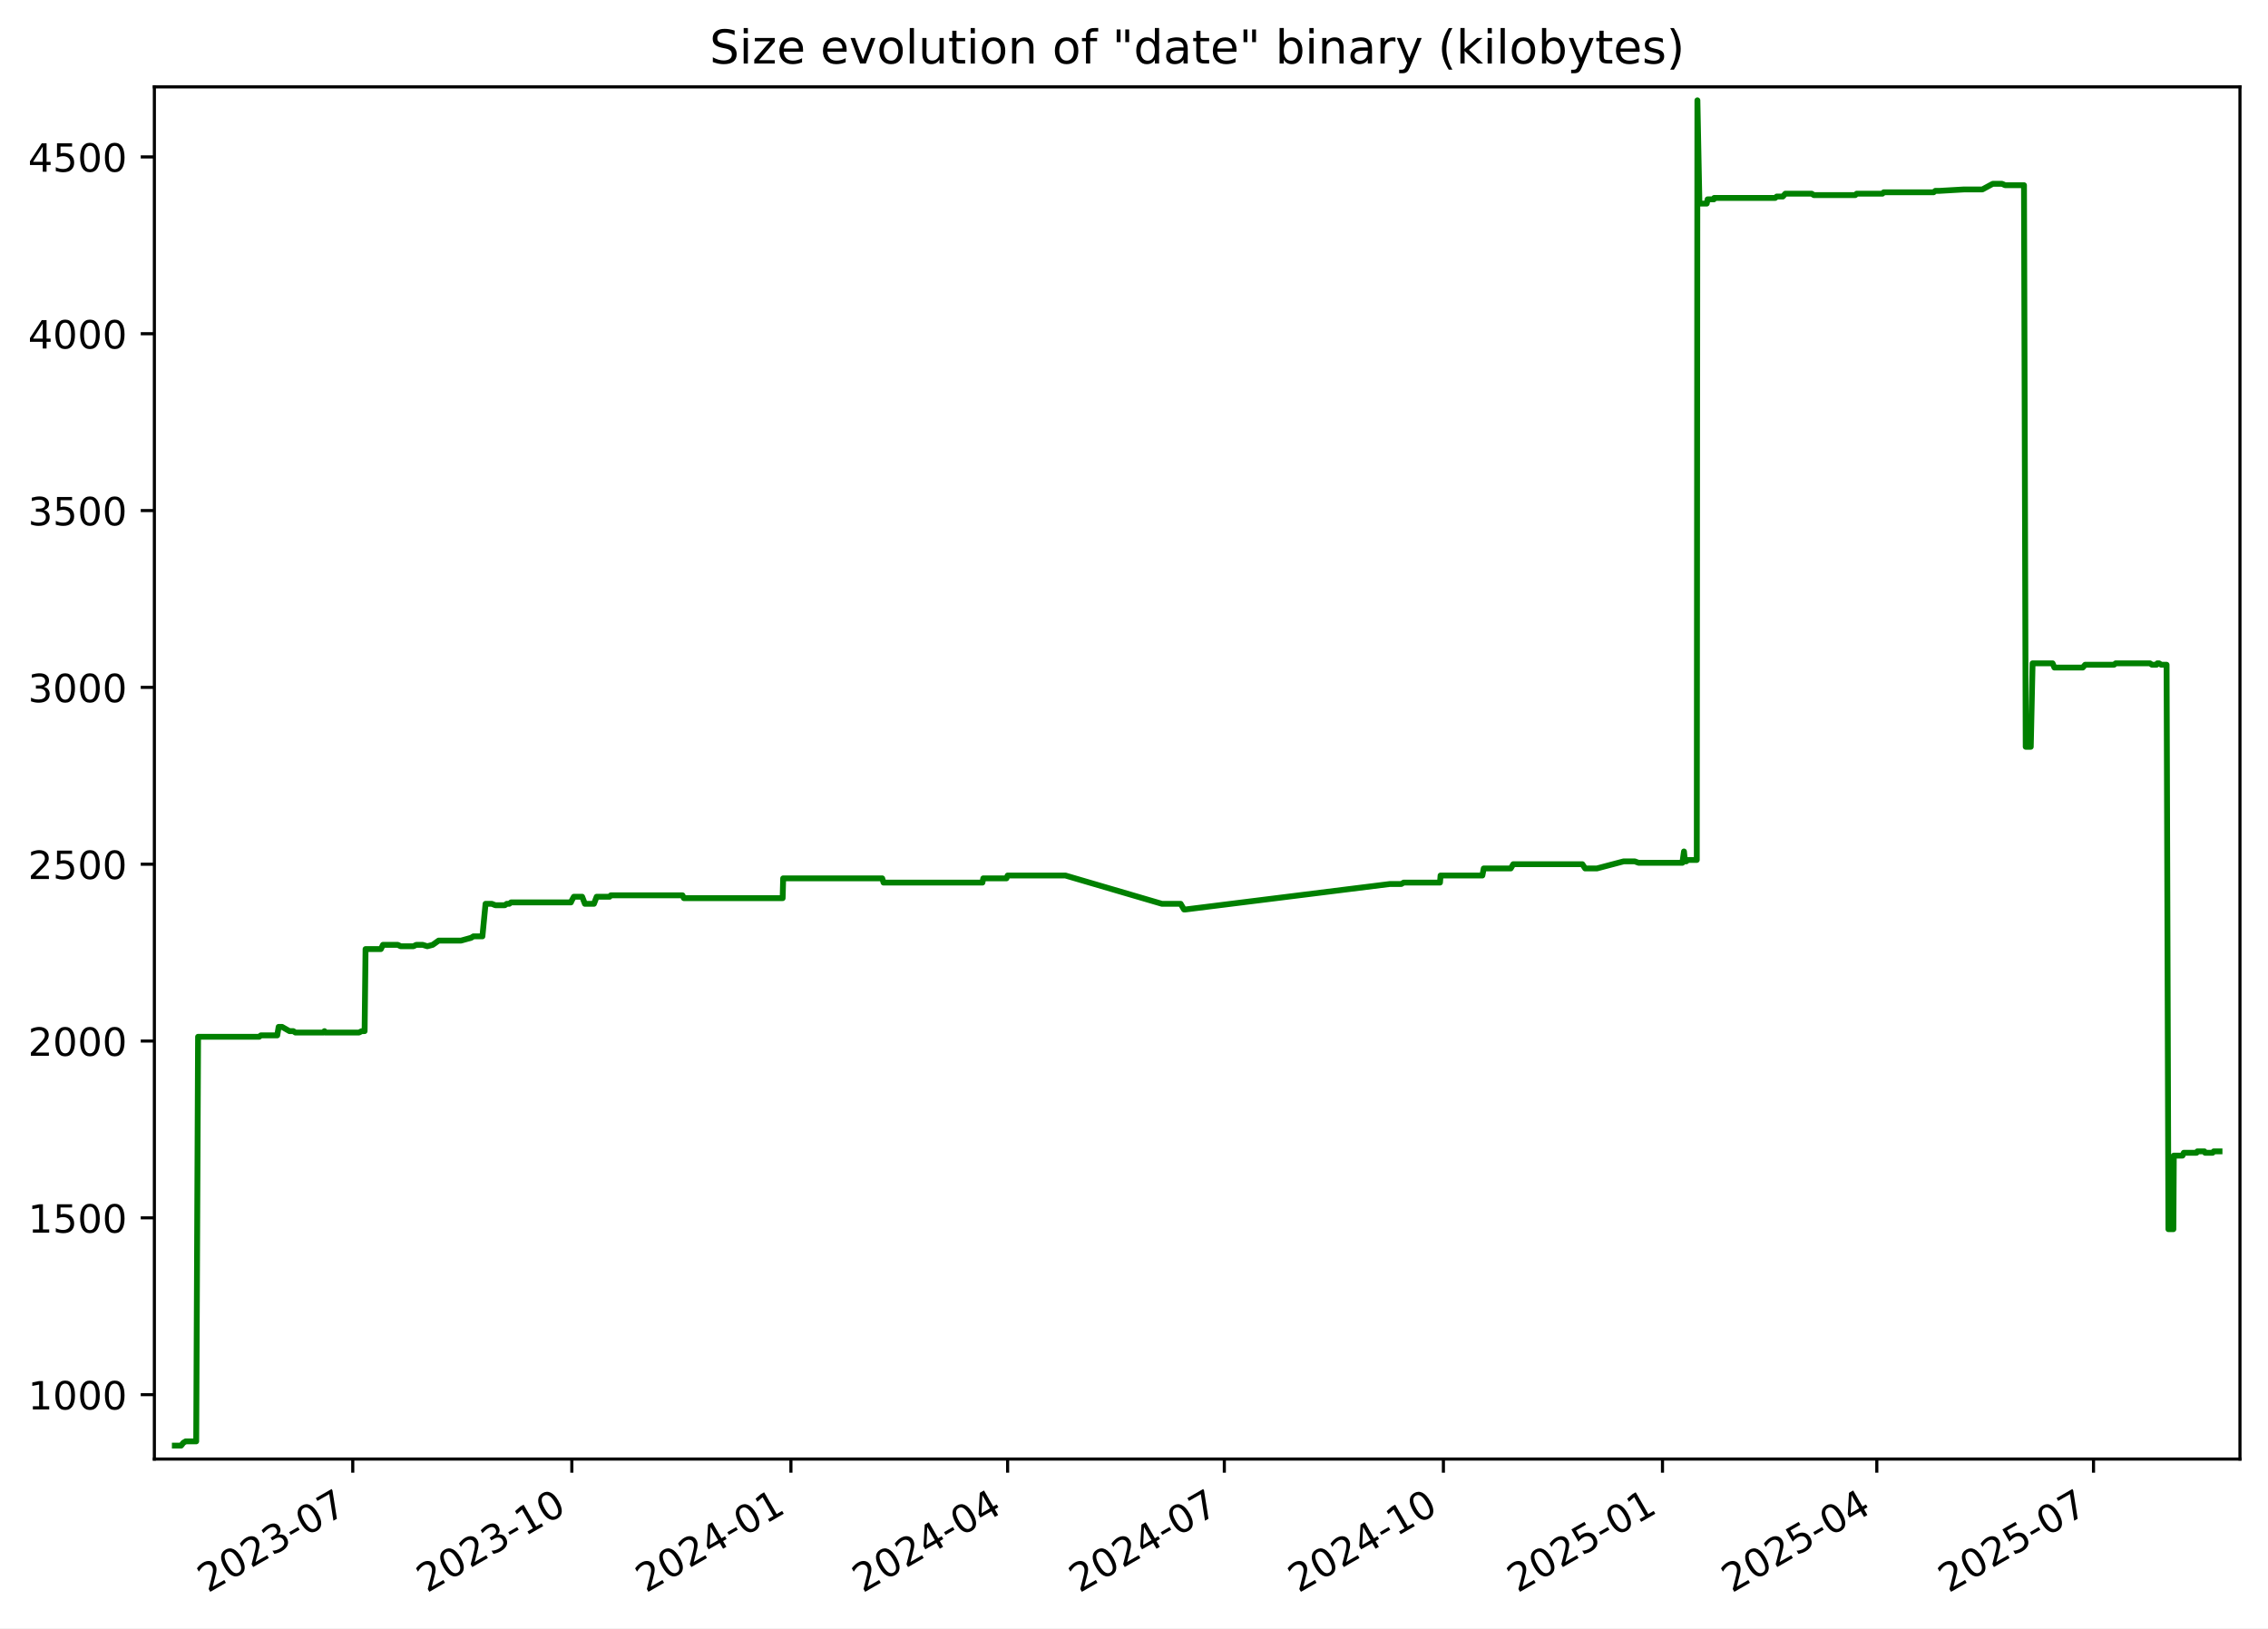
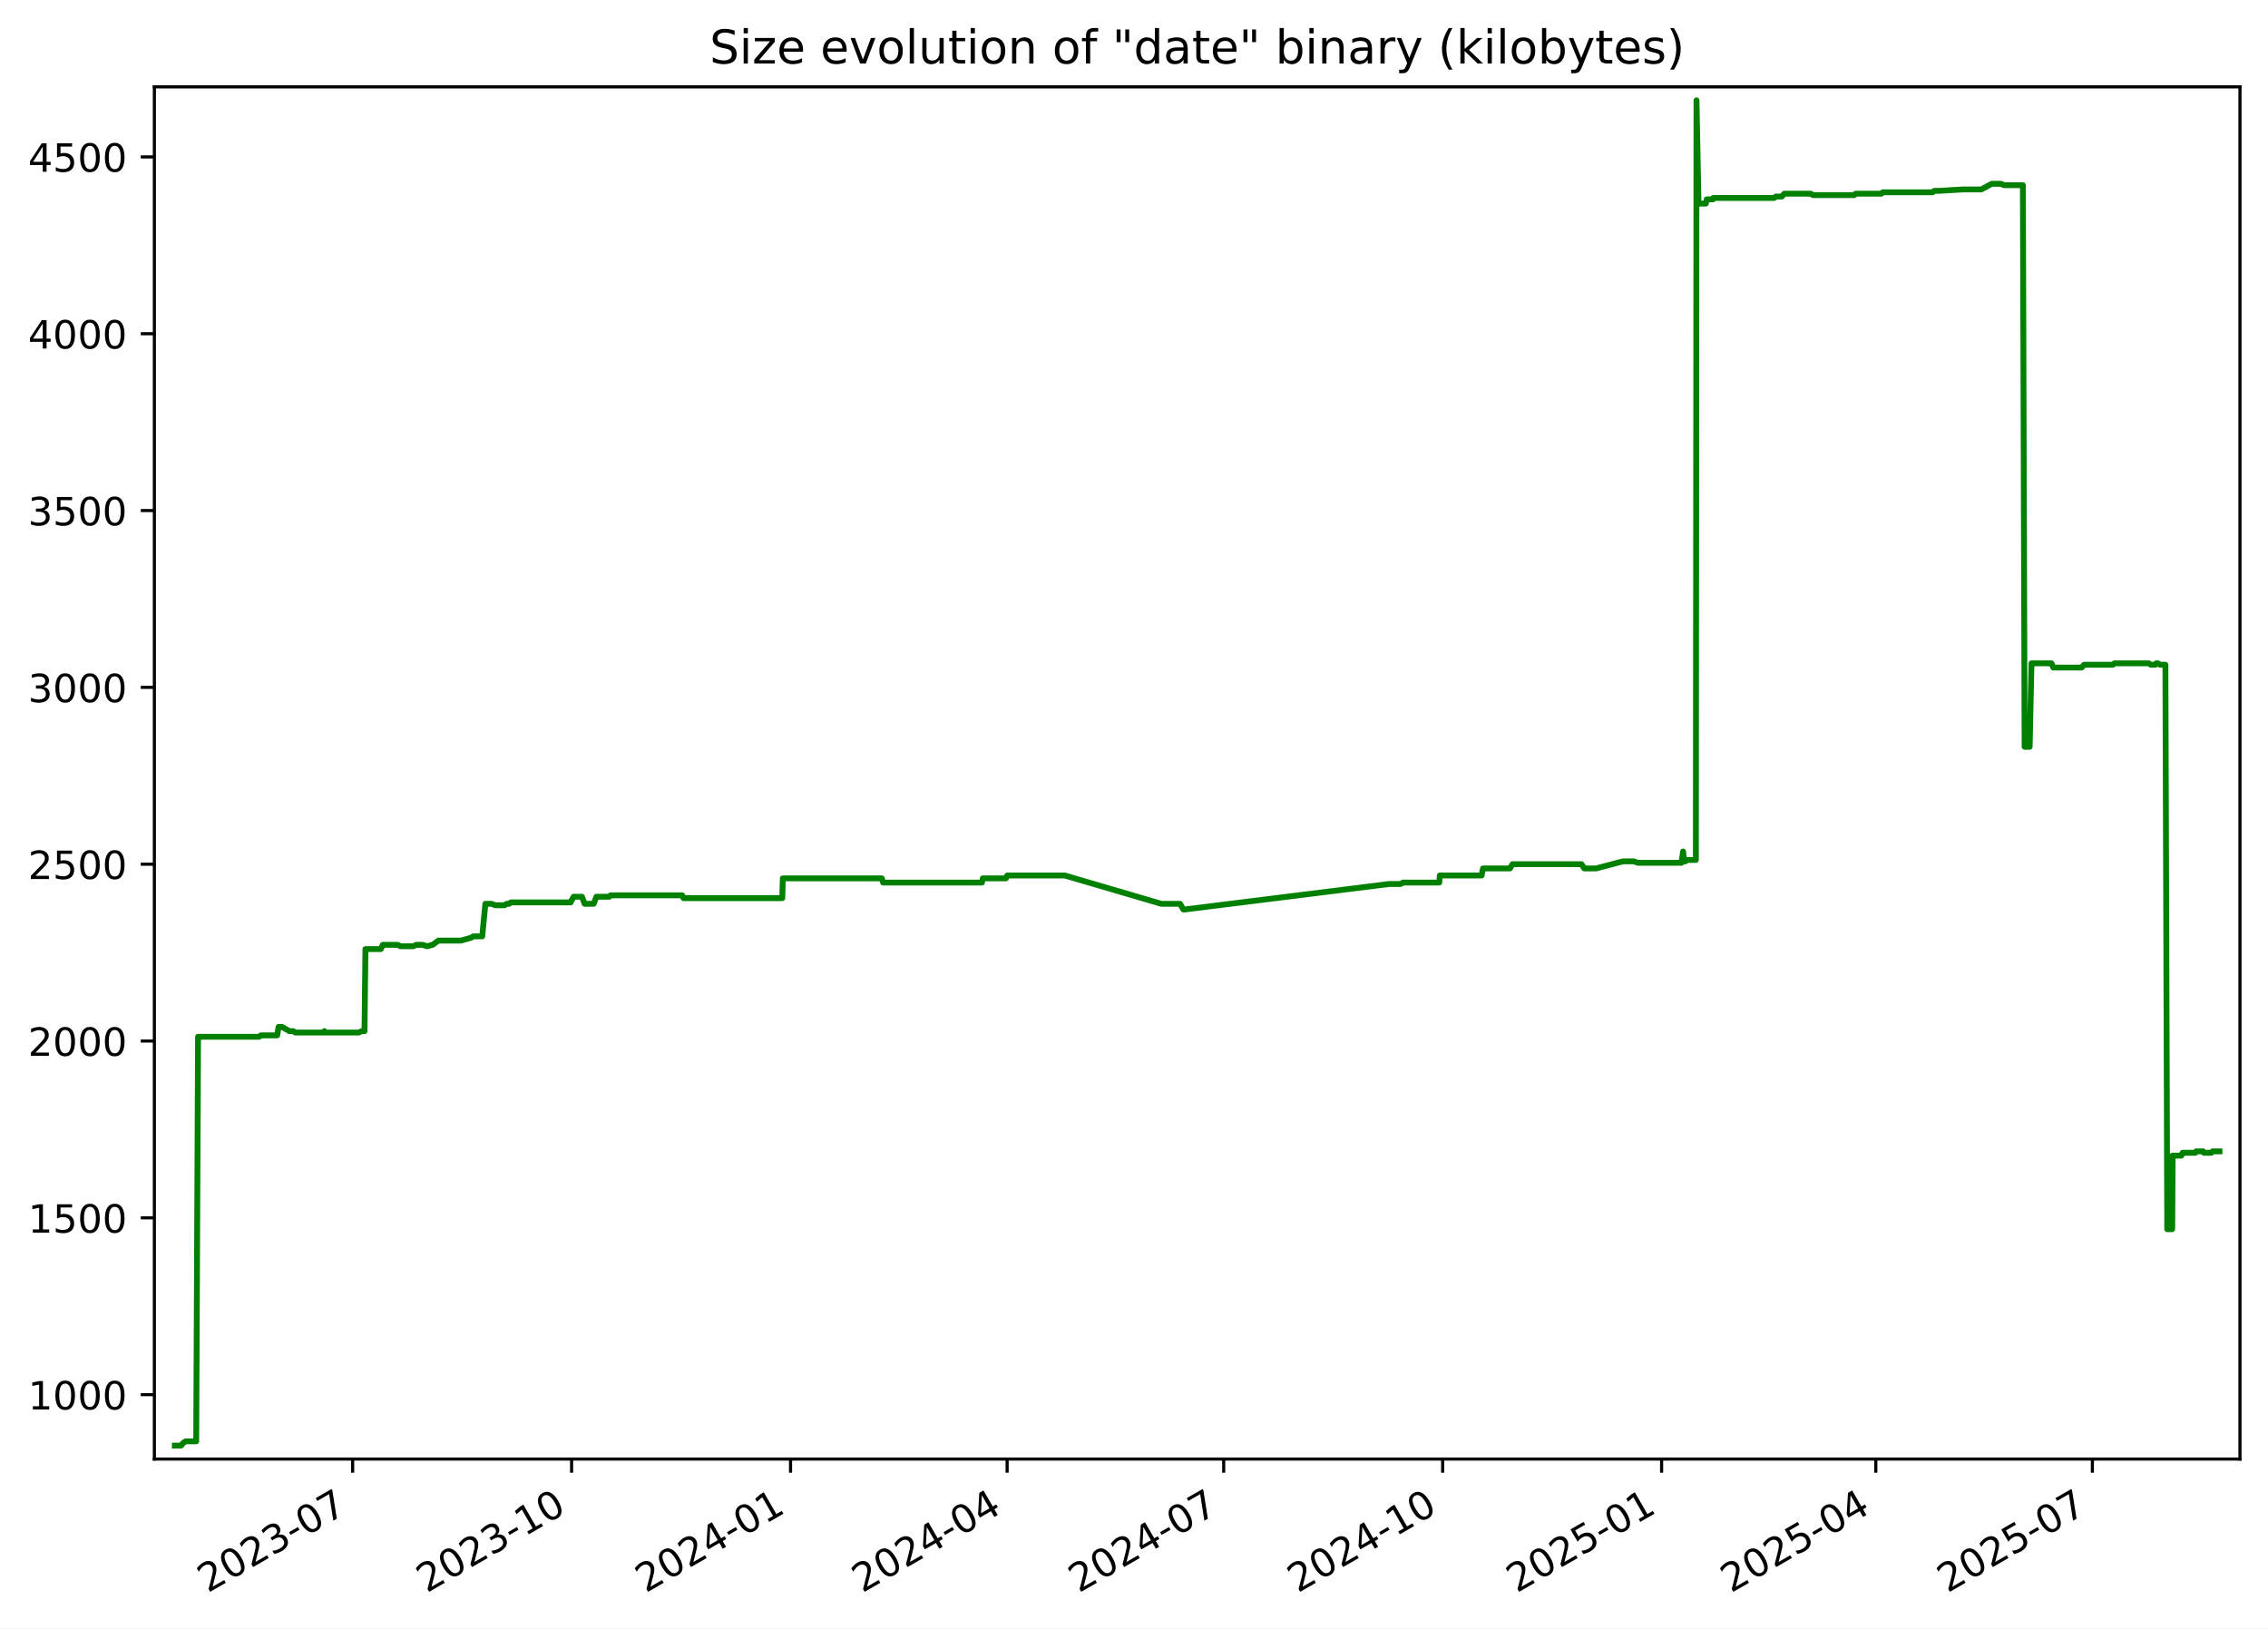
<svg xmlns="http://www.w3.org/2000/svg" xmlns:xlink="http://www.w3.org/1999/xlink" width="582.53pt" height="418.303pt" viewBox="0 0 582.53 418.303" version="1.1">
  <defs>
    <style type="text/css">*{stroke-linejoin: round; stroke-linecap: butt}</style>
  </defs>
  <g id="figure_1">
    <g id="patch_1">
      <path d="M -0 418.303  L 582.53 418.303  L 582.53 0  L -0 0  z " style="fill: #ffffff" />
    </g>
    <g id="axes_1">
      <g id="patch_2">
        <path d="M 39.65 374.83  L 575.33 374.83  L 575.33 22.318  L 39.65 22.318  z " style="fill: #ffffff" />
      </g>
      <g id="matplotlib.axis_1">
        <g id="xtick_1">
          <g id="line2d_1">
            <defs>
-               <path id="m947d04203a" d="M 0 0  L 0 3.5  " style="stroke: #000000; stroke-width: 0.8" />
+               <path id="me98884e3a1" d="M 0 0  L 0 3.5  " style="stroke: #000000; stroke-width: 0.8" />
            </defs>
            <g>
-               <use xlink:href="#m947d04203a" x="90.604" y="374.83" style="stroke: #000000; stroke-width: 0.8" />
+               <use xlink:href="#me98884e3a1" x="90.577" y="374.83" style="stroke: #000000; stroke-width: 0.8" />
            </g>
          </g>
          <g id="text_1">
-             <g transform="translate(53.3791 409.302) rotate(-30) scale(0.1 -0.1)">
+             <g transform="translate(53.35197 409.302) rotate(-30) scale(0.1 -0.1)">
              <defs>
                <path id="DejaVuSans-32" d="M 1228 531  L 3431 531  L 3431 0  L 469 0  L 469 531  Q 828 903 1448 1529  Q 2069 2156 2228 2338  Q 2531 2678 2651 2914  Q 2772 3150 2772 3378  Q 2772 3750 2511 3984  Q 2250 4219 1831 4219  Q 1534 4219 1204 4116  Q 875 4013 500 3803  L 500 4441  Q 881 4594 1212 4672  Q 1544 4750 1819 4750  Q 2544 4750 2975 4387  Q 3406 4025 3406 3419  Q 3406 3131 3298 2873  Q 3191 2616 2906 2266  Q 2828 2175 2409 1742  Q 1991 1309 1228 531  z " transform="scale(0.015625)" />
                <path id="DejaVuSans-30" d="M 2034 4250  Q 1547 4250 1301 3770  Q 1056 3291 1056 2328  Q 1056 1369 1301 889  Q 1547 409 2034 409  Q 2525 409 2770 889  Q 3016 1369 3016 2328  Q 3016 3291 2770 3770  Q 2525 4250 2034 4250  z M 2034 4750  Q 2819 4750 3233 4129  Q 3647 3509 3647 2328  Q 3647 1150 3233 529  Q 2819 -91 2034 -91  Q 1250 -91 836 529  Q 422 1150 422 2328  Q 422 3509 836 4129  Q 1250 4750 2034 4750  z " transform="scale(0.015625)" />
                <path id="DejaVuSans-33" d="M 2597 2516  Q 3050 2419 3304 2112  Q 3559 1806 3559 1356  Q 3559 666 3084 287  Q 2609 -91 1734 -91  Q 1441 -91 1130 -33  Q 819 25 488 141  L 488 750  Q 750 597 1062 519  Q 1375 441 1716 441  Q 2309 441 2620 675  Q 2931 909 2931 1356  Q 2931 1769 2642 2001  Q 2353 2234 1838 2234  L 1294 2234  L 1294 2753  L 1863 2753  Q 2328 2753 2575 2939  Q 2822 3125 2822 3475  Q 2822 3834 2567 4026  Q 2313 4219 1838 4219  Q 1578 4219 1281 4162  Q 984 4106 628 3988  L 628 4550  Q 988 4650 1302 4700  Q 1616 4750 1894 4750  Q 2613 4750 3031 4423  Q 3450 4097 3450 3541  Q 3450 3153 3228 2886  Q 3006 2619 2597 2516  z " transform="scale(0.015625)" />
                <path id="DejaVuSans-2d" d="M 313 2009  L 1997 2009  L 1997 1497  L 313 1497  L 313 2009  z " transform="scale(0.015625)" />
                <path id="DejaVuSans-37" d="M 525 4666  L 3525 4666  L 3525 4397  L 1831 0  L 1172 0  L 2766 4134  L 525 4134  L 525 4666  z " transform="scale(0.015625)" />
              </defs>
              <use xlink:href="#DejaVuSans-32" />
              <use xlink:href="#DejaVuSans-30" x="63.623" />
              <use xlink:href="#DejaVuSans-32" x="127.246" />
              <use xlink:href="#DejaVuSans-33" x="190.869" />
              <use xlink:href="#DejaVuSans-2d" x="254.492" />
              <use xlink:href="#DejaVuSans-30" x="290.576" />
              <use xlink:href="#DejaVuSans-37" x="354.199" />
            </g>
          </g>
        </g>
        <g id="xtick_2">
          <g id="line2d_2">
            <g>
-               <use xlink:href="#m947d04203a" x="146.875" y="374.83" style="stroke: #000000; stroke-width: 0.8" />
+               <use xlink:href="#me98884e3a1" x="146.814" y="374.83" style="stroke: #000000; stroke-width: 0.8" />
            </g>
          </g>
          <g id="text_2">
-             <g transform="translate(109.6501 409.302) rotate(-30) scale(0.1 -0.1)">
+             <g transform="translate(109.5895 409.302) rotate(-30) scale(0.1 -0.1)">
              <defs>
                <path id="DejaVuSans-31" d="M 794 531  L 1825 531  L 1825 4091  L 703 3866  L 703 4441  L 1819 4666  L 2450 4666  L 2450 531  L 3481 531  L 3481 0  L 794 0  L 794 531  z " transform="scale(0.015625)" />
              </defs>
              <use xlink:href="#DejaVuSans-32" />
              <use xlink:href="#DejaVuSans-30" x="63.623" />
              <use xlink:href="#DejaVuSans-32" x="127.246" />
              <use xlink:href="#DejaVuSans-33" x="190.869" />
              <use xlink:href="#DejaVuSans-2d" x="254.492" />
              <use xlink:href="#DejaVuSans-31" x="290.576" />
              <use xlink:href="#DejaVuSans-30" x="354.199" />
            </g>
          </g>
        </g>
        <g id="xtick_3">
          <g id="line2d_3">
            <g>
-               <use xlink:href="#m947d04203a" x="203.146" y="374.83" style="stroke: #000000; stroke-width: 0.8" />
+               <use xlink:href="#me98884e3a1" x="203.052" y="374.83" style="stroke: #000000; stroke-width: 0.8" />
            </g>
          </g>
          <g id="text_3">
-             <g transform="translate(165.921 409.302) rotate(-30) scale(0.1 -0.1)">
+             <g transform="translate(165.8271 409.302) rotate(-30) scale(0.1 -0.1)">
              <defs>
                <path id="DejaVuSans-34" d="M 2419 4116  L 825 1625  L 2419 1625  L 2419 4116  z M 2253 4666  L 3047 4666  L 3047 1625  L 3713 1625  L 3713 1100  L 3047 1100  L 3047 0  L 2419 0  L 2419 1100  L 313 1100  L 313 1709  L 2253 4666  z " transform="scale(0.015625)" />
              </defs>
              <use xlink:href="#DejaVuSans-32" />
              <use xlink:href="#DejaVuSans-30" x="63.623" />
              <use xlink:href="#DejaVuSans-32" x="127.246" />
              <use xlink:href="#DejaVuSans-34" x="190.869" />
              <use xlink:href="#DejaVuSans-2d" x="254.492" />
              <use xlink:href="#DejaVuSans-30" x="290.576" />
              <use xlink:href="#DejaVuSans-31" x="354.199" />
            </g>
          </g>
        </g>
        <g id="xtick_4">
          <g id="line2d_4">
            <g>
-               <use xlink:href="#m947d04203a" x="258.805" y="374.83" style="stroke: #000000; stroke-width: 0.8" />
+               <use xlink:href="#me98884e3a1" x="258.678" y="374.83" style="stroke: #000000; stroke-width: 0.8" />
            </g>
          </g>
          <g id="text_4">
-             <g transform="translate(221.5803 409.302) rotate(-30) scale(0.1 -0.1)">
+             <g transform="translate(221.4533 409.302) rotate(-30) scale(0.1 -0.1)">
              <use xlink:href="#DejaVuSans-32" />
              <use xlink:href="#DejaVuSans-30" x="63.623" />
              <use xlink:href="#DejaVuSans-32" x="127.246" />
              <use xlink:href="#DejaVuSans-34" x="190.869" />
              <use xlink:href="#DejaVuSans-2d" x="254.492" />
              <use xlink:href="#DejaVuSans-30" x="290.576" />
              <use xlink:href="#DejaVuSans-34" x="354.199" />
            </g>
          </g>
        </g>
        <g id="xtick_5">
          <g id="line2d_5">
            <g>
-               <use xlink:href="#m947d04203a" x="314.464" y="374.83" style="stroke: #000000; stroke-width: 0.8" />
+               <use xlink:href="#me98884e3a1" x="314.304" y="374.83" style="stroke: #000000; stroke-width: 0.8" />
            </g>
          </g>
          <g id="text_5">
-             <g transform="translate(277.2397 409.302) rotate(-30) scale(0.1 -0.1)">
+             <g transform="translate(277.0796 409.302) rotate(-30) scale(0.1 -0.1)">
              <use xlink:href="#DejaVuSans-32" />
              <use xlink:href="#DejaVuSans-30" x="63.623" />
              <use xlink:href="#DejaVuSans-32" x="127.246" />
              <use xlink:href="#DejaVuSans-34" x="190.869" />
              <use xlink:href="#DejaVuSans-2d" x="254.492" />
              <use xlink:href="#DejaVuSans-30" x="290.576" />
              <use xlink:href="#DejaVuSans-37" x="354.199" />
            </g>
          </g>
        </g>
        <g id="xtick_6">
          <g id="line2d_6">
            <g>
-               <use xlink:href="#m947d04203a" x="370.735" y="374.83" style="stroke: #000000; stroke-width: 0.8" />
+               <use xlink:href="#me98884e3a1" x="370.542" y="374.83" style="stroke: #000000; stroke-width: 0.8" />
            </g>
          </g>
          <g id="text_6">
-             <g transform="translate(333.5106 409.302) rotate(-30) scale(0.1 -0.1)">
+             <g transform="translate(333.3172 409.302) rotate(-30) scale(0.1 -0.1)">
              <use xlink:href="#DejaVuSans-32" />
              <use xlink:href="#DejaVuSans-30" x="63.623" />
              <use xlink:href="#DejaVuSans-32" x="127.246" />
              <use xlink:href="#DejaVuSans-34" x="190.869" />
              <use xlink:href="#DejaVuSans-2d" x="254.492" />
              <use xlink:href="#DejaVuSans-31" x="290.576" />
              <use xlink:href="#DejaVuSans-30" x="354.199" />
            </g>
          </g>
        </g>
        <g id="xtick_7">
          <g id="line2d_7">
            <g>
-               <use xlink:href="#m947d04203a" x="427.006" y="374.83" style="stroke: #000000; stroke-width: 0.8" />
+               <use xlink:href="#me98884e3a1" x="426.78" y="374.83" style="stroke: #000000; stroke-width: 0.8" />
            </g>
          </g>
          <g id="text_7">
-             <g transform="translate(389.7816 409.302) rotate(-30) scale(0.1 -0.1)">
+             <g transform="translate(389.5547 409.302) rotate(-30) scale(0.1 -0.1)">
              <defs>
                <path id="DejaVuSans-35" d="M 691 4666  L 3169 4666  L 3169 4134  L 1269 4134  L 1269 2991  Q 1406 3038 1543 3061  Q 1681 3084 1819 3084  Q 2600 3084 3056 2656  Q 3513 2228 3513 1497  Q 3513 744 3044 326  Q 2575 -91 1722 -91  Q 1428 -91 1123 -41  Q 819 9 494 109  L 494 744  Q 775 591 1075 516  Q 1375 441 1709 441  Q 2250 441 2565 725  Q 2881 1009 2881 1497  Q 2881 1984 2565 2268  Q 2250 2553 1709 2553  Q 1456 2553 1204 2497  Q 953 2441 691 2322  L 691 4666  z " transform="scale(0.015625)" />
              </defs>
              <use xlink:href="#DejaVuSans-32" />
              <use xlink:href="#DejaVuSans-30" x="63.623" />
              <use xlink:href="#DejaVuSans-32" x="127.246" />
              <use xlink:href="#DejaVuSans-35" x="190.869" />
              <use xlink:href="#DejaVuSans-2d" x="254.492" />
              <use xlink:href="#DejaVuSans-30" x="290.576" />
              <use xlink:href="#DejaVuSans-31" x="354.199" />
            </g>
          </g>
        </g>
        <g id="xtick_8">
          <g id="line2d_8">
            <g>
-               <use xlink:href="#m947d04203a" x="482.054" y="374.83" style="stroke: #000000; stroke-width: 0.8" />
+               <use xlink:href="#me98884e3a1" x="481.795" y="374.83" style="stroke: #000000; stroke-width: 0.8" />
            </g>
          </g>
          <g id="text_8">
-             <g transform="translate(444.8292 409.302) rotate(-30) scale(0.1 -0.1)">
+             <g transform="translate(444.5697 409.302) rotate(-30) scale(0.1 -0.1)">
              <use xlink:href="#DejaVuSans-32" />
              <use xlink:href="#DejaVuSans-30" x="63.623" />
              <use xlink:href="#DejaVuSans-32" x="127.246" />
              <use xlink:href="#DejaVuSans-35" x="190.869" />
              <use xlink:href="#DejaVuSans-2d" x="254.492" />
              <use xlink:href="#DejaVuSans-30" x="290.576" />
              <use xlink:href="#DejaVuSans-34" x="354.199" />
            </g>
          </g>
        </g>
        <g id="xtick_9">
          <g id="line2d_9">
            <g>
-               <use xlink:href="#m947d04203a" x="537.713" y="374.83" style="stroke: #000000; stroke-width: 0.8" />
+               <use xlink:href="#me98884e3a1" x="537.421" y="374.83" style="stroke: #000000; stroke-width: 0.8" />
            </g>
          </g>
          <g id="text_9">
-             <g transform="translate(500.4886 409.302) rotate(-30) scale(0.1 -0.1)">
+             <g transform="translate(500.196 409.302) rotate(-30) scale(0.1 -0.1)">
              <use xlink:href="#DejaVuSans-32" />
              <use xlink:href="#DejaVuSans-30" x="63.623" />
              <use xlink:href="#DejaVuSans-32" x="127.246" />
              <use xlink:href="#DejaVuSans-35" x="190.869" />
              <use xlink:href="#DejaVuSans-2d" x="254.492" />
              <use xlink:href="#DejaVuSans-30" x="290.576" />
              <use xlink:href="#DejaVuSans-37" x="354.199" />
            </g>
          </g>
        </g>
      </g>
      <g id="matplotlib.axis_2">
        <g id="ytick_1">
          <g id="line2d_10">
            <defs>
-               <path id="m4f7168255c" d="M 0 0  L -3.5 0  " style="stroke: #000000; stroke-width: 0.8" />
+               <path id="m8ae3197ed8" d="M 0 0  L -3.5 0  " style="stroke: #000000; stroke-width: 0.8" />
            </defs>
            <g>
-               <use xlink:href="#m4f7168255c" x="39.65" y="358.291" style="stroke: #000000; stroke-width: 0.8" />
+               <use xlink:href="#m8ae3197ed8" x="39.65" y="358.291" style="stroke: #000000; stroke-width: 0.8" />
            </g>
          </g>
          <g id="text_10">
            <g transform="translate(7.2 362.0907) scale(0.1 -0.1)">
              <use xlink:href="#DejaVuSans-31" />
              <use xlink:href="#DejaVuSans-30" x="63.623" />
              <use xlink:href="#DejaVuSans-30" x="127.246" />
              <use xlink:href="#DejaVuSans-30" x="190.869" />
            </g>
          </g>
        </g>
        <g id="ytick_2">
          <g id="line2d_11">
            <g>
-               <use xlink:href="#m4f7168255c" x="39.65" y="312.866" style="stroke: #000000; stroke-width: 0.8" />
+               <use xlink:href="#m8ae3197ed8" x="39.65" y="312.866" style="stroke: #000000; stroke-width: 0.8" />
            </g>
          </g>
          <g id="text_11">
            <g transform="translate(7.2 316.6648) scale(0.1 -0.1)">
              <use xlink:href="#DejaVuSans-31" />
              <use xlink:href="#DejaVuSans-35" x="63.623" />
              <use xlink:href="#DejaVuSans-30" x="127.246" />
              <use xlink:href="#DejaVuSans-30" x="190.869" />
            </g>
          </g>
        </g>
        <g id="ytick_3">
          <g id="line2d_12">
            <g>
-               <use xlink:href="#m4f7168255c" x="39.65" y="267.44" style="stroke: #000000; stroke-width: 0.8" />
+               <use xlink:href="#m8ae3197ed8" x="39.65" y="267.44" style="stroke: #000000; stroke-width: 0.8" />
            </g>
          </g>
          <g id="text_12">
            <g transform="translate(7.2 271.239) scale(0.1 -0.1)">
              <use xlink:href="#DejaVuSans-32" />
              <use xlink:href="#DejaVuSans-30" x="63.623" />
              <use xlink:href="#DejaVuSans-30" x="127.246" />
              <use xlink:href="#DejaVuSans-30" x="190.869" />
            </g>
          </g>
        </g>
        <g id="ytick_4">
          <g id="line2d_13">
            <g>
-               <use xlink:href="#m4f7168255c" x="39.65" y="222.014" style="stroke: #000000; stroke-width: 0.8" />
+               <use xlink:href="#m8ae3197ed8" x="39.65" y="222.014" style="stroke: #000000; stroke-width: 0.8" />
            </g>
          </g>
          <g id="text_13">
            <g transform="translate(7.2 225.8131) scale(0.1 -0.1)">
              <use xlink:href="#DejaVuSans-32" />
              <use xlink:href="#DejaVuSans-35" x="63.623" />
              <use xlink:href="#DejaVuSans-30" x="127.246" />
              <use xlink:href="#DejaVuSans-30" x="190.869" />
            </g>
          </g>
        </g>
        <g id="ytick_5">
          <g id="line2d_14">
            <g>
-               <use xlink:href="#m4f7168255c" x="39.65" y="176.588" style="stroke: #000000; stroke-width: 0.8" />
+               <use xlink:href="#m8ae3197ed8" x="39.65" y="176.588" style="stroke: #000000; stroke-width: 0.8" />
            </g>
          </g>
          <g id="text_14">
            <g transform="translate(7.2 180.3872) scale(0.1 -0.1)">
              <use xlink:href="#DejaVuSans-33" />
              <use xlink:href="#DejaVuSans-30" x="63.623" />
              <use xlink:href="#DejaVuSans-30" x="127.246" />
              <use xlink:href="#DejaVuSans-30" x="190.869" />
            </g>
          </g>
        </g>
        <g id="ytick_6">
          <g id="line2d_15">
            <g>
-               <use xlink:href="#m4f7168255c" x="39.65" y="131.162" style="stroke: #000000; stroke-width: 0.8" />
+               <use xlink:href="#m8ae3197ed8" x="39.65" y="131.162" style="stroke: #000000; stroke-width: 0.8" />
            </g>
          </g>
          <g id="text_15">
            <g transform="translate(7.2 134.9614) scale(0.1 -0.1)">
              <use xlink:href="#DejaVuSans-33" />
              <use xlink:href="#DejaVuSans-35" x="63.623" />
              <use xlink:href="#DejaVuSans-30" x="127.246" />
              <use xlink:href="#DejaVuSans-30" x="190.869" />
            </g>
          </g>
        </g>
        <g id="ytick_7">
          <g id="line2d_16">
            <g>
-               <use xlink:href="#m4f7168255c" x="39.65" y="85.736" style="stroke: #000000; stroke-width: 0.8" />
+               <use xlink:href="#m8ae3197ed8" x="39.65" y="85.736" style="stroke: #000000; stroke-width: 0.8" />
            </g>
          </g>
          <g id="text_16">
            <g transform="translate(7.2 89.53549) scale(0.1 -0.1)">
              <use xlink:href="#DejaVuSans-34" />
              <use xlink:href="#DejaVuSans-30" x="63.623" />
              <use xlink:href="#DejaVuSans-30" x="127.246" />
              <use xlink:href="#DejaVuSans-30" x="190.869" />
            </g>
          </g>
        </g>
        <g id="ytick_8">
          <g id="line2d_17">
            <g>
-               <use xlink:href="#m4f7168255c" x="39.65" y="40.31" style="stroke: #000000; stroke-width: 0.8" />
+               <use xlink:href="#m8ae3197ed8" x="39.65" y="40.31" style="stroke: #000000; stroke-width: 0.8" />
            </g>
          </g>
          <g id="text_17">
            <g transform="translate(7.2 44.10962) scale(0.1 -0.1)">
              <use xlink:href="#DejaVuSans-34" />
              <use xlink:href="#DejaVuSans-35" x="63.623" />
              <use xlink:href="#DejaVuSans-30" x="127.246" />
              <use xlink:href="#DejaVuSans-30" x="190.869" />
            </g>
          </g>
        </g>
      </g>
      <g id="line2d_18">
-         <path d="M 44.902 371.374  L 46.521 371.374  L 47.087 370.647  L 47.7 370.284  L 50.397 370.284  L 50.874 266.35  L 66.561 266.35  L 66.999 265.986  L 71.211 265.986  L 71.569 263.806  L 72.443 263.806  L 74.349 264.896  L 75.331 264.896  L 75.875 265.259  L 83.075 265.259  L 83.335 264.896  L 83.49 265.259  L 92.207 265.259  L 92.916 264.896  L 93.651 264.896  L 93.892 243.818  L 97.827 243.818  L 98.36 242.728  L 102.201 242.728  L 102.884 243.091  L 106.206 243.091  L 106.9 242.728  L 108.574 242.728  L 109.746 243.091  L 111.133 242.728  L 112.669 241.638  L 118.424 241.638  L 121.027 240.911  L 121.6 240.548  L 123.907 240.548  L 124.712 232.189  L 126.314 232.189  L 127.239 232.553  L 129.661 232.553  L 130.157 232.189  L 130.807 232.189  L 131.256 231.826  L 146.644 231.826  L 146.78 231.462  L 147.402 230.372  L 149.523 230.372  L 150.233 232.189  L 152.554 232.189  L 153.249 230.372  L 156.571 230.372  L 156.894 230.009  L 175.297 230.009  L 175.647 230.736  L 201.023 230.736  L 201.155 225.648  L 226.593 225.648  L 226.937 226.738  L 252.334 226.738  L 252.551 225.648  L 258.5 225.648  L 258.81 224.921  L 273.656 224.921  L 298.447 232.189  L 303.244 232.189  L 304.106 233.643  L 304.478 233.643  L 356.964 227.102  L 359.914 227.102  L 360.526 226.738  L 369.859 226.738  L 370.005 224.921  L 380.74 224.921  L 381.096 223.104  L 388.02 223.104  L 388.681 222.014  L 406.426 222.014  L 407.144 223.104  L 410.155 223.104  L 417.025 221.287  L 419.89 221.287  L 420.857 221.65  L 432.117 221.65  L 432.525 218.743  L 432.781 221.287  L 433.106 221.287  L 433.557 220.924  L 435.815 220.924  L 435.973 25.774  L 436.483 51.939  L 436.737 52.303  L 438.372 52.303  L 438.594 51.213  L 440.196 51.213  L 440.28 50.849  L 455.955 50.849  L 456.362 50.486  L 457.911 50.486  L 458.554 49.759  L 465.318 49.759  L 465.894 50.122  L 476.517 50.122  L 476.893 49.759  L 483.485 49.759  L 483.845 49.396  L 496.649 49.396  L 497.075 49.032  L 498.172 49.032  L 504.431 48.669  L 509.164 48.669  L 511.836 47.215  L 514.203 47.215  L 515.013 47.579  L 519.856 47.579  L 520.299 191.851  L 521.597 191.851  L 522.061 170.41  L 527.206 170.41  L 527.671 171.5  L 534.944 171.5  L 535.568 170.773  L 542.981 170.773  L 543.401 170.41  L 552.214 170.41  L 552.727 170.773  L 553.89 170.773  L 554.11 170.41  L 554.542 170.41  L 555.12 170.773  L 556.482 170.773  L 556.956 315.773  L 558.226 315.773  L 558.335 296.876  L 560.575 296.876  L 560.897 296.149  L 564.179 296.149  L 564.388 295.785  L 566.193 295.785  L 566.381 296.149  L 568.295 296.149  L 568.599 295.785  L 570.078 295.785  L 570.078 295.785  " clip-path="url(#pc0a2610fa1)" style="fill: none; stroke: #008000; stroke-width: 1.5; stroke-linecap: square" />
+         <path d="M 44.902 371.374  L 46.52 371.374  L 47.086 370.647  L 47.698 370.284  L 50.394 370.284  L 50.87 266.35  L 66.549 266.35  L 66.986 265.986  L 71.195 265.986  L 71.553 263.806  L 72.426 263.806  L 74.332 264.896  L 75.313 264.896  L 75.857 265.259  L 83.053 265.259  L 83.313 264.896  L 83.467 265.259  L 92.179 265.259  L 92.888 264.896  L 93.623 264.896  L 93.862 243.818  L 97.796 243.818  L 98.328 242.728  L 102.167 242.728  L 102.85 243.091  L 106.169 243.091  L 106.863 242.728  L 108.536 242.728  L 109.707 243.091  L 111.093 242.728  L 112.629 241.638  L 118.38 241.638  L 120.982 240.911  L 121.554 240.548  L 123.86 240.548  L 124.665 232.189  L 126.266 232.189  L 127.191 232.553  L 129.61 232.553  L 130.107 232.189  L 130.756 232.189  L 131.205 231.826  L 146.584 231.826  L 146.72 231.462  L 147.341 230.372  L 149.461 230.372  L 150.17 232.189  L 152.49 232.189  L 153.185 230.372  L 156.505 230.372  L 156.827 230.009  L 175.22 230.009  L 175.569 230.736  L 200.931 230.736  L 201.063 225.648  L 226.485 225.648  L 226.829 226.738  L 252.21 226.738  L 252.428 225.648  L 258.373 225.648  L 258.683 224.921  L 273.521 224.921  L 298.296 232.189  L 303.091 232.189  L 303.952 233.643  L 304.324 233.643  L 356.779 227.102  L 359.727 227.102  L 360.339 226.738  L 369.666 226.738  L 369.812 224.921  L 380.54 224.921  L 380.896 223.104  L 387.816 223.104  L 388.477 222.014  L 406.211 222.014  L 406.929 223.104  L 409.938 223.104  L 416.804 221.287  L 419.667 221.287  L 420.634 221.65  L 431.887 221.65  L 432.295 218.743  L 432.551 221.287  L 432.876 221.287  L 433.327 220.924  L 435.583 220.924  L 435.741 25.774  L 436.25 51.939  L 436.505 52.303  L 438.139 52.303  L 438.36 51.213  L 439.961 51.213  L 440.045 50.849  L 455.711 50.849  L 456.118 50.486  L 457.666 50.486  L 458.308 49.759  L 465.068 49.759  L 465.644 50.122  L 476.261 50.122  L 476.636 49.759  L 483.224 49.759  L 483.584 49.396  L 496.381 49.396  L 496.806 49.032  L 497.903 49.032  L 504.158 48.669  L 508.888 48.669  L 511.559 47.215  L 513.925 47.215  L 514.733 47.579  L 519.574 47.579  L 520.017 191.851  L 521.314 191.851  L 521.778 170.41  L 526.92 170.41  L 527.385 171.5  L 534.653 171.5  L 535.277 170.773  L 542.685 170.773  L 543.105 170.41  L 551.913 170.41  L 552.425 170.773  L 553.587 170.773  L 553.808 170.41  L 554.239 170.41  L 554.817 170.773  L 556.178 170.773  L 556.652 315.773  L 557.921 315.773  L 558.031 296.876  L 560.269 296.876  L 560.591 296.149  L 563.871 296.149  L 564.08 295.785  L 565.883 295.785  L 566.072 296.149  L 567.984 296.149  L 568.288 295.785  L 570.078 295.785  L 570.078 295.785  " clip-path="url(#p4d8dfb697f)" style="fill: none; stroke: #008000; stroke-width: 1.5; stroke-linecap: square" />
      </g>
      <g id="patch_3">
        <path d="M 39.65 374.83  L 39.65 22.318  " style="fill: none; stroke: #000000; stroke-width: 0.8; stroke-linejoin: miter; stroke-linecap: square" />
      </g>
      <g id="patch_4">
        <path d="M 575.33 374.83  L 575.33 22.318  " style="fill: none; stroke: #000000; stroke-width: 0.8; stroke-linejoin: miter; stroke-linecap: square" />
      </g>
      <g id="patch_5">
        <path d="M 39.65 374.83  L 575.33 374.83  " style="fill: none; stroke: #000000; stroke-width: 0.8; stroke-linejoin: miter; stroke-linecap: square" />
      </g>
      <g id="patch_6">
        <path d="M 39.65 22.318  L 575.33 22.318  " style="fill: none; stroke: #000000; stroke-width: 0.8; stroke-linejoin: miter; stroke-linecap: square" />
      </g>
      <g id="text_18">
        <g transform="translate(182.2644 16.31812) scale(0.12 -0.12)">
          <defs>
            <path id="DejaVuSans-53" d="M 3425 4513  L 3425 3897  Q 3066 4069 2747 4153  Q 2428 4238 2131 4238  Q 1616 4238 1336 4038  Q 1056 3838 1056 3469  Q 1056 3159 1242 3001  Q 1428 2844 1947 2747  L 2328 2669  Q 3034 2534 3370 2195  Q 3706 1856 3706 1288  Q 3706 609 3251 259  Q 2797 -91 1919 -91  Q 1588 -91 1214 -16  Q 841 59 441 206  L 441 856  Q 825 641 1194 531  Q 1563 422 1919 422  Q 2459 422 2753 634  Q 3047 847 3047 1241  Q 3047 1584 2836 1778  Q 2625 1972 2144 2069  L 1759 2144  Q 1053 2284 737 2584  Q 422 2884 422 3419  Q 422 4038 858 4394  Q 1294 4750 2059 4750  Q 2388 4750 2728 4690  Q 3069 4631 3425 4513  z " transform="scale(0.015625)" />
            <path id="DejaVuSans-69" d="M 603 3500  L 1178 3500  L 1178 0  L 603 0  L 603 3500  z M 603 4863  L 1178 4863  L 1178 4134  L 603 4134  L 603 4863  z " transform="scale(0.015625)" />
            <path id="DejaVuSans-7a" d="M 353 3500  L 3084 3500  L 3084 2975  L 922 459  L 3084 459  L 3084 0  L 275 0  L 275 525  L 2438 3041  L 353 3041  L 353 3500  z " transform="scale(0.015625)" />
            <path id="DejaVuSans-65" d="M 3597 1894  L 3597 1613  L 953 1613  Q 991 1019 1311 708  Q 1631 397 2203 397  Q 2534 397 2845 478  Q 3156 559 3463 722  L 3463 178  Q 3153 47 2828 -22  Q 2503 -91 2169 -91  Q 1331 -91 842 396  Q 353 884 353 1716  Q 353 2575 817 3079  Q 1281 3584 2069 3584  Q 2775 3584 3186 3129  Q 3597 2675 3597 1894  z M 3022 2063  Q 3016 2534 2758 2815  Q 2500 3097 2075 3097  Q 1594 3097 1305 2825  Q 1016 2553 972 2059  L 3022 2063  z " transform="scale(0.015625)" />
            <path id="DejaVuSans-20" transform="scale(0.015625)" />
            <path id="DejaVuSans-76" d="M 191 3500  L 800 3500  L 1894 563  L 2988 3500  L 3597 3500  L 2284 0  L 1503 0  L 191 3500  z " transform="scale(0.015625)" />
            <path id="DejaVuSans-6f" d="M 1959 3097  Q 1497 3097 1228 2736  Q 959 2375 959 1747  Q 959 1119 1226 758  Q 1494 397 1959 397  Q 2419 397 2687 759  Q 2956 1122 2956 1747  Q 2956 2369 2687 2733  Q 2419 3097 1959 3097  z M 1959 3584  Q 2709 3584 3137 3096  Q 3566 2609 3566 1747  Q 3566 888 3137 398  Q 2709 -91 1959 -91  Q 1206 -91 779 398  Q 353 888 353 1747  Q 353 2609 779 3096  Q 1206 3584 1959 3584  z " transform="scale(0.015625)" />
            <path id="DejaVuSans-6c" d="M 603 4863  L 1178 4863  L 1178 0  L 603 0  L 603 4863  z " transform="scale(0.015625)" />
            <path id="DejaVuSans-75" d="M 544 1381  L 544 3500  L 1119 3500  L 1119 1403  Q 1119 906 1312 657  Q 1506 409 1894 409  Q 2359 409 2629 706  Q 2900 1003 2900 1516  L 2900 3500  L 3475 3500  L 3475 0  L 2900 0  L 2900 538  Q 2691 219 2414 64  Q 2138 -91 1772 -91  Q 1169 -91 856 284  Q 544 659 544 1381  z M 1991 3584  L 1991 3584  z " transform="scale(0.015625)" />
            <path id="DejaVuSans-74" d="M 1172 4494  L 1172 3500  L 2356 3500  L 2356 3053  L 1172 3053  L 1172 1153  Q 1172 725 1289 603  Q 1406 481 1766 481  L 2356 481  L 2356 0  L 1766 0  Q 1100 0 847 248  Q 594 497 594 1153  L 594 3053  L 172 3053  L 172 3500  L 594 3500  L 594 4494  L 1172 4494  z " transform="scale(0.015625)" />
            <path id="DejaVuSans-6e" d="M 3513 2113  L 3513 0  L 2938 0  L 2938 2094  Q 2938 2591 2744 2837  Q 2550 3084 2163 3084  Q 1697 3084 1428 2787  Q 1159 2491 1159 1978  L 1159 0  L 581 0  L 581 3500  L 1159 3500  L 1159 2956  Q 1366 3272 1645 3428  Q 1925 3584 2291 3584  Q 2894 3584 3203 3211  Q 3513 2838 3513 2113  z " transform="scale(0.015625)" />
            <path id="DejaVuSans-66" d="M 2375 4863  L 2375 4384  L 1825 4384  Q 1516 4384 1395 4259  Q 1275 4134 1275 3809  L 1275 3500  L 2222 3500  L 2222 3053  L 1275 3053  L 1275 0  L 697 0  L 697 3053  L 147 3053  L 147 3500  L 697 3500  L 697 3744  Q 697 4328 969 4595  Q 1241 4863 1831 4863  L 2375 4863  z " transform="scale(0.015625)" />
            <path id="DejaVuSans-22" d="M 1147 4666  L 1147 2931  L 616 2931  L 616 4666  L 1147 4666  z M 2328 4666  L 2328 2931  L 1797 2931  L 1797 4666  L 2328 4666  z " transform="scale(0.015625)" />
            <path id="DejaVuSans-64" d="M 2906 2969  L 2906 4863  L 3481 4863  L 3481 0  L 2906 0  L 2906 525  Q 2725 213 2448 61  Q 2172 -91 1784 -91  Q 1150 -91 751 415  Q 353 922 353 1747  Q 353 2572 751 3078  Q 1150 3584 1784 3584  Q 2172 3584 2448 3432  Q 2725 3281 2906 2969  z M 947 1747  Q 947 1113 1208 752  Q 1469 391 1925 391  Q 2381 391 2643 752  Q 2906 1113 2906 1747  Q 2906 2381 2643 2742  Q 2381 3103 1925 3103  Q 1469 3103 1208 2742  Q 947 2381 947 1747  z " transform="scale(0.015625)" />
            <path id="DejaVuSans-61" d="M 2194 1759  Q 1497 1759 1228 1600  Q 959 1441 959 1056  Q 959 750 1161 570  Q 1363 391 1709 391  Q 2188 391 2477 730  Q 2766 1069 2766 1631  L 2766 1759  L 2194 1759  z M 3341 1997  L 3341 0  L 2766 0  L 2766 531  Q 2569 213 2275 61  Q 1981 -91 1556 -91  Q 1019 -91 701 211  Q 384 513 384 1019  Q 384 1609 779 1909  Q 1175 2209 1959 2209  L 2766 2209  L 2766 2266  Q 2766 2663 2505 2880  Q 2244 3097 1772 3097  Q 1472 3097 1187 3025  Q 903 2953 641 2809  L 641 3341  Q 956 3463 1253 3523  Q 1550 3584 1831 3584  Q 2591 3584 2966 3190  Q 3341 2797 3341 1997  z " transform="scale(0.015625)" />
            <path id="DejaVuSans-62" d="M 3116 1747  Q 3116 2381 2855 2742  Q 2594 3103 2138 3103  Q 1681 3103 1420 2742  Q 1159 2381 1159 1747  Q 1159 1113 1420 752  Q 1681 391 2138 391  Q 2594 391 2855 752  Q 3116 1113 3116 1747  z M 1159 2969  Q 1341 3281 1617 3432  Q 1894 3584 2278 3584  Q 2916 3584 3314 3078  Q 3713 2572 3713 1747  Q 3713 922 3314 415  Q 2916 -91 2278 -91  Q 1894 -91 1617 61  Q 1341 213 1159 525  L 1159 0  L 581 0  L 581 4863  L 1159 4863  L 1159 2969  z " transform="scale(0.015625)" />
            <path id="DejaVuSans-72" d="M 2631 2963  Q 2534 3019 2420 3045  Q 2306 3072 2169 3072  Q 1681 3072 1420 2755  Q 1159 2438 1159 1844  L 1159 0  L 581 0  L 581 3500  L 1159 3500  L 1159 2956  Q 1341 3275 1631 3429  Q 1922 3584 2338 3584  Q 2397 3584 2469 3576  Q 2541 3569 2628 3553  L 2631 2963  z " transform="scale(0.015625)" />
            <path id="DejaVuSans-79" d="M 2059 -325  Q 1816 -950 1584 -1140  Q 1353 -1331 966 -1331  L 506 -1331  L 506 -850  L 844 -850  Q 1081 -850 1212 -737  Q 1344 -625 1503 -206  L 1606 56  L 191 3500  L 800 3500  L 1894 763  L 2988 3500  L 3597 3500  L 2059 -325  z " transform="scale(0.015625)" />
            <path id="DejaVuSans-28" d="M 1984 4856  Q 1566 4138 1362 3434  Q 1159 2731 1159 2009  Q 1159 1288 1364 580  Q 1569 -128 1984 -844  L 1484 -844  Q 1016 -109 783 600  Q 550 1309 550 2009  Q 550 2706 781 3412  Q 1013 4119 1484 4856  L 1984 4856  z " transform="scale(0.015625)" />
            <path id="DejaVuSans-6b" d="M 581 4863  L 1159 4863  L 1159 1991  L 2875 3500  L 3609 3500  L 1753 1863  L 3688 0  L 2938 0  L 1159 1709  L 1159 0  L 581 0  L 581 4863  z " transform="scale(0.015625)" />
            <path id="DejaVuSans-73" d="M 2834 3397  L 2834 2853  Q 2591 2978 2328 3040  Q 2066 3103 1784 3103  Q 1356 3103 1142 2972  Q 928 2841 928 2578  Q 928 2378 1081 2264  Q 1234 2150 1697 2047  L 1894 2003  Q 2506 1872 2764 1633  Q 3022 1394 3022 966  Q 3022 478 2636 193  Q 2250 -91 1575 -91  Q 1294 -91 989 -36  Q 684 19 347 128  L 347 722  Q 666 556 975 473  Q 1284 391 1588 391  Q 1994 391 2212 530  Q 2431 669 2431 922  Q 2431 1156 2273 1281  Q 2116 1406 1581 1522  L 1381 1569  Q 847 1681 609 1914  Q 372 2147 372 2553  Q 372 3047 722 3315  Q 1072 3584 1716 3584  Q 2034 3584 2315 3537  Q 2597 3491 2834 3397  z " transform="scale(0.015625)" />
            <path id="DejaVuSans-29" d="M 513 4856  L 1013 4856  Q 1481 4119 1714 3412  Q 1947 2706 1947 2009  Q 1947 1309 1714 600  Q 1481 -109 1013 -844  L 513 -844  Q 928 -128 1133 580  Q 1338 1288 1338 2009  Q 1338 2731 1133 3434  Q 928 4138 513 4856  z " transform="scale(0.015625)" />
          </defs>
          <use xlink:href="#DejaVuSans-53" />
          <use xlink:href="#DejaVuSans-69" x="63.477" />
          <use xlink:href="#DejaVuSans-7a" x="91.26" />
          <use xlink:href="#DejaVuSans-65" x="143.75" />
          <use xlink:href="#DejaVuSans-20" x="205.273" />
          <use xlink:href="#DejaVuSans-65" x="237.061" />
          <use xlink:href="#DejaVuSans-76" x="298.584" />
          <use xlink:href="#DejaVuSans-6f" x="357.764" />
          <use xlink:href="#DejaVuSans-6c" x="418.945" />
          <use xlink:href="#DejaVuSans-75" x="446.729" />
          <use xlink:href="#DejaVuSans-74" x="510.107" />
          <use xlink:href="#DejaVuSans-69" x="549.316" />
          <use xlink:href="#DejaVuSans-6f" x="577.1" />
          <use xlink:href="#DejaVuSans-6e" x="638.281" />
          <use xlink:href="#DejaVuSans-20" x="701.66" />
          <use xlink:href="#DejaVuSans-6f" x="733.447" />
          <use xlink:href="#DejaVuSans-66" x="794.629" />
          <use xlink:href="#DejaVuSans-20" x="829.834" />
          <use xlink:href="#DejaVuSans-22" x="861.621" />
          <use xlink:href="#DejaVuSans-64" x="907.617" />
          <use xlink:href="#DejaVuSans-61" x="971.094" />
          <use xlink:href="#DejaVuSans-74" x="1032.373" />
          <use xlink:href="#DejaVuSans-65" x="1071.582" />
          <use xlink:href="#DejaVuSans-22" x="1133.105" />
          <use xlink:href="#DejaVuSans-20" x="1179.102" />
          <use xlink:href="#DejaVuSans-62" x="1210.889" />
          <use xlink:href="#DejaVuSans-69" x="1274.365" />
          <use xlink:href="#DejaVuSans-6e" x="1302.148" />
          <use xlink:href="#DejaVuSans-61" x="1365.527" />
          <use xlink:href="#DejaVuSans-72" x="1426.807" />
          <use xlink:href="#DejaVuSans-79" x="1467.92" />
          <use xlink:href="#DejaVuSans-20" x="1527.1" />
          <use xlink:href="#DejaVuSans-28" x="1558.887" />
          <use xlink:href="#DejaVuSans-6b" x="1597.9" />
          <use xlink:href="#DejaVuSans-69" x="1655.811" />
          <use xlink:href="#DejaVuSans-6c" x="1683.594" />
          <use xlink:href="#DejaVuSans-6f" x="1711.377" />
          <use xlink:href="#DejaVuSans-62" x="1772.559" />
          <use xlink:href="#DejaVuSans-79" x="1836.035" />
          <use xlink:href="#DejaVuSans-74" x="1895.215" />
          <use xlink:href="#DejaVuSans-65" x="1934.424" />
          <use xlink:href="#DejaVuSans-73" x="1995.947" />
          <use xlink:href="#DejaVuSans-29" x="2048.047" />
        </g>
      </g>
    </g>
  </g>
  <defs>
-     <clipPath id="pc0a2610fa1">
+     <clipPath id="p4d8dfb697f">
      <rect x="39.65" y="22.318" width="535.68" height="352.512" />
    </clipPath>
  </defs>
</svg>
